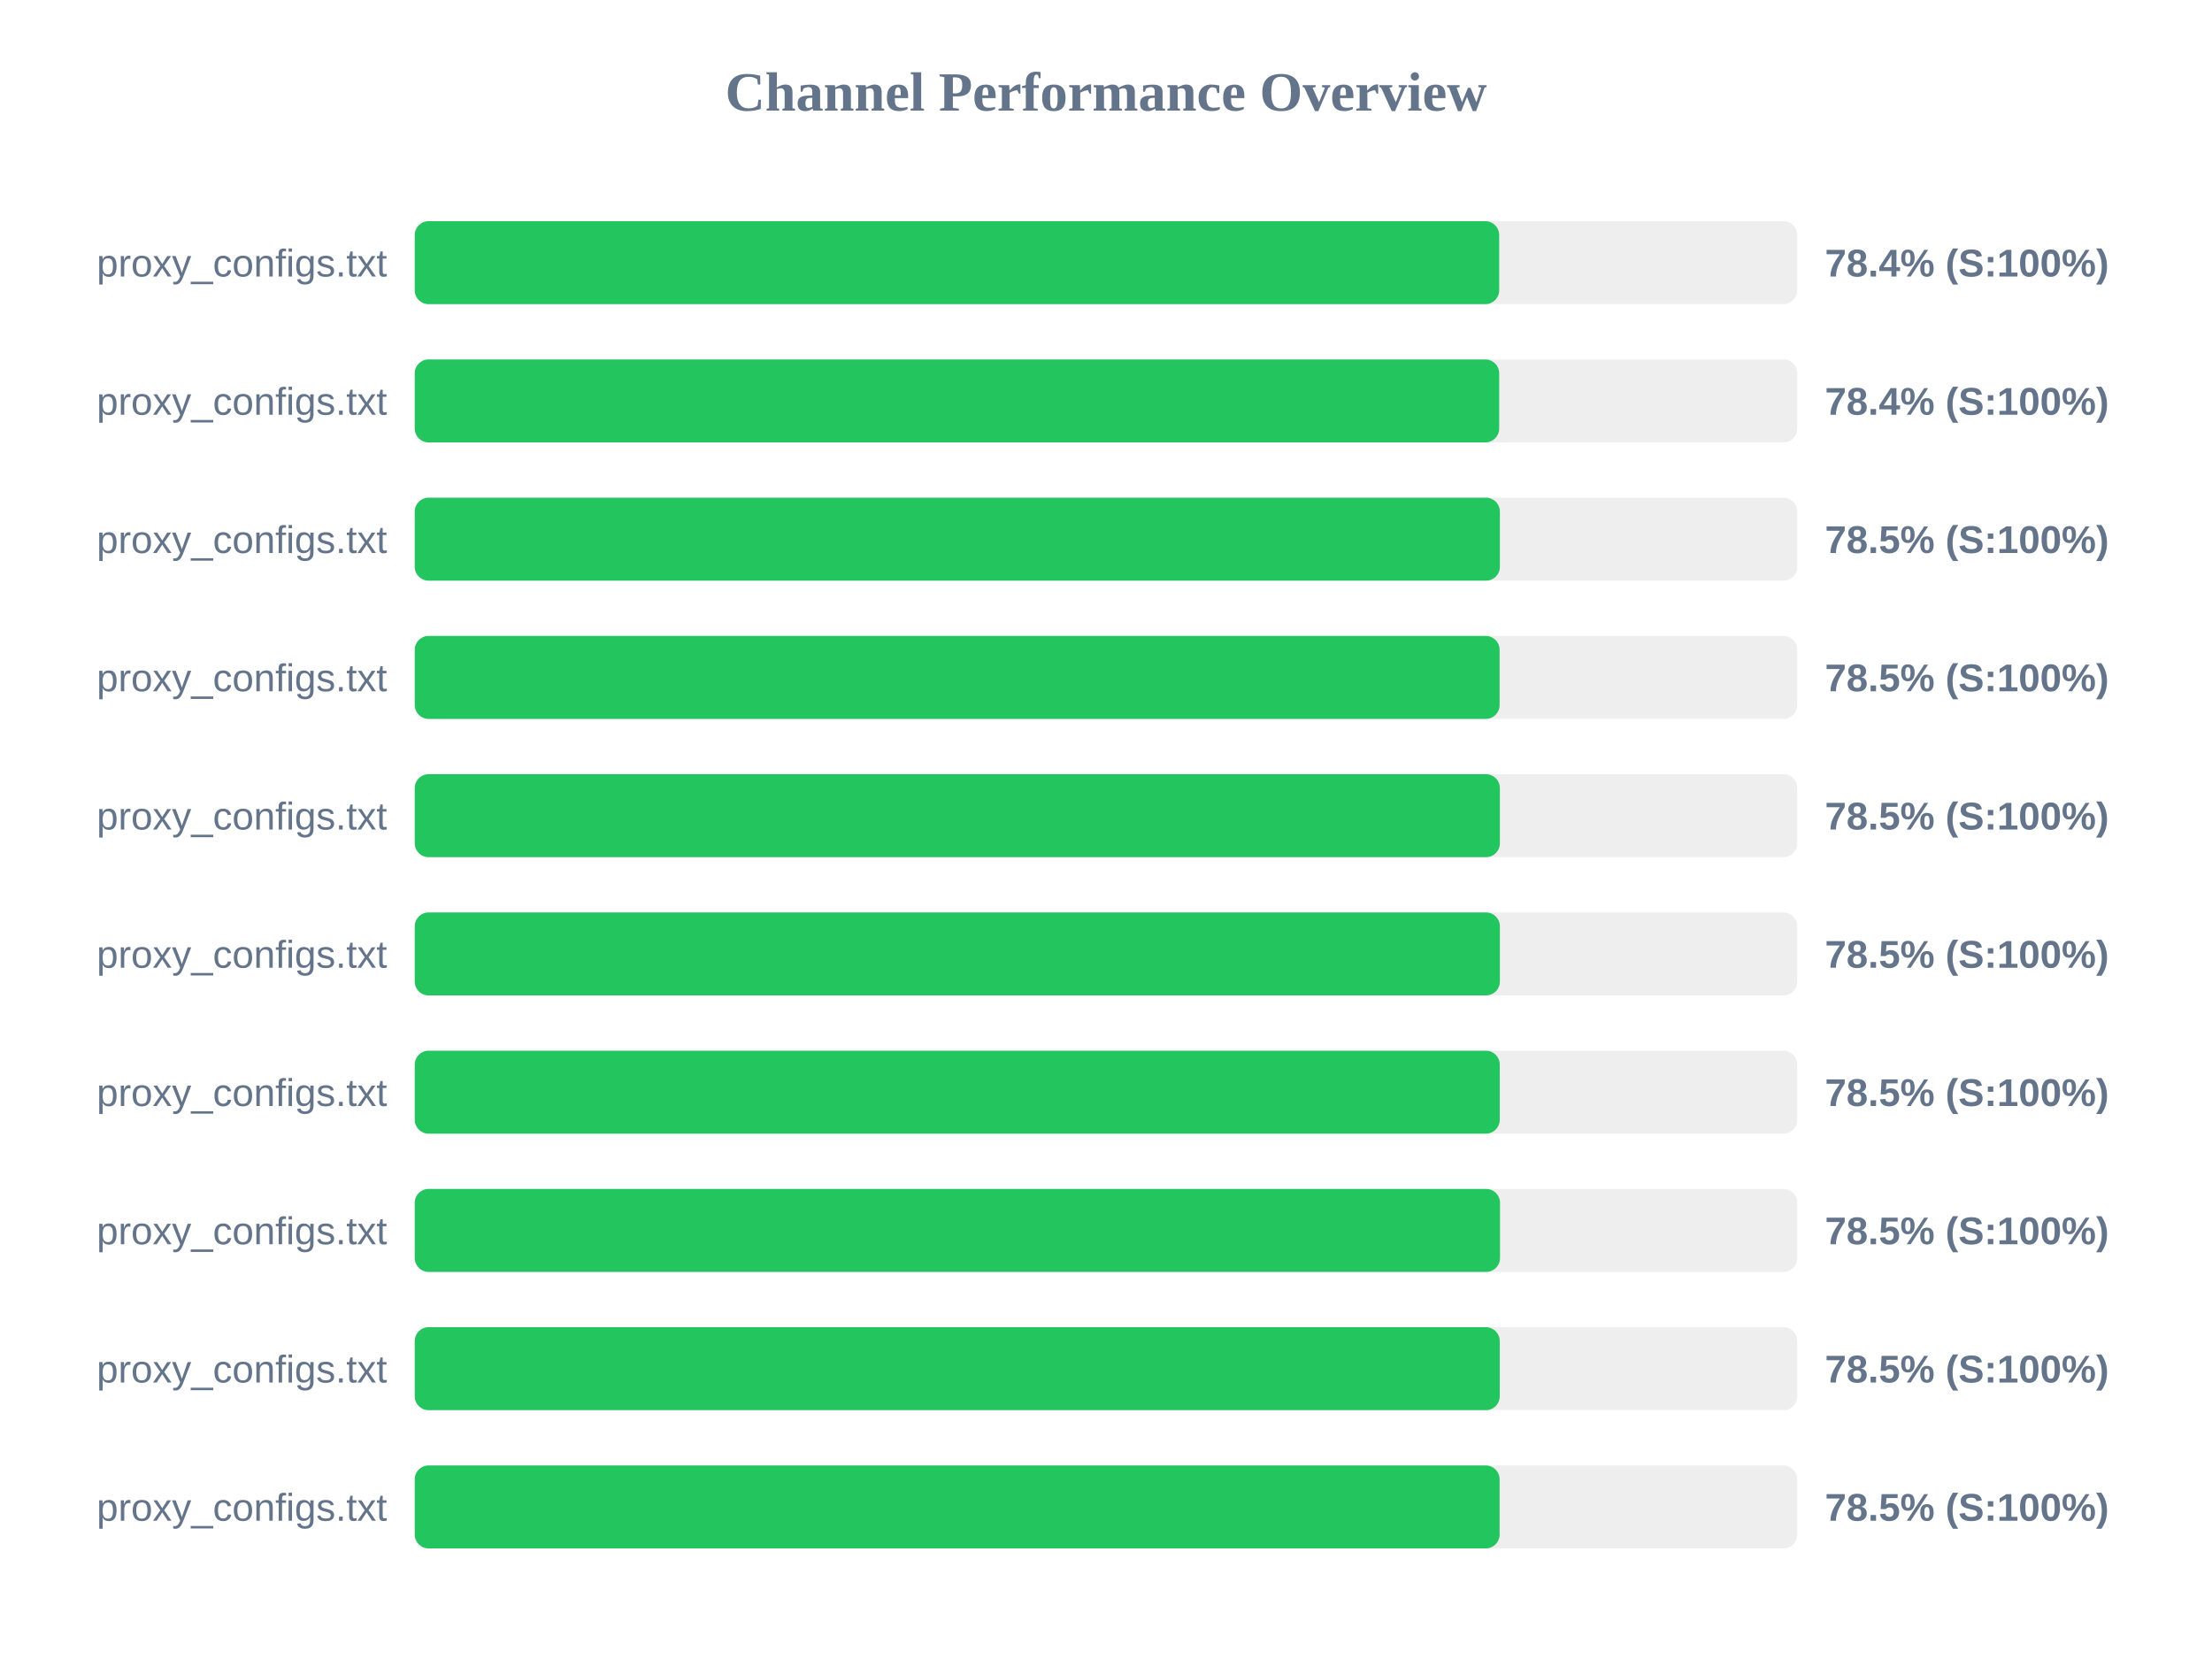
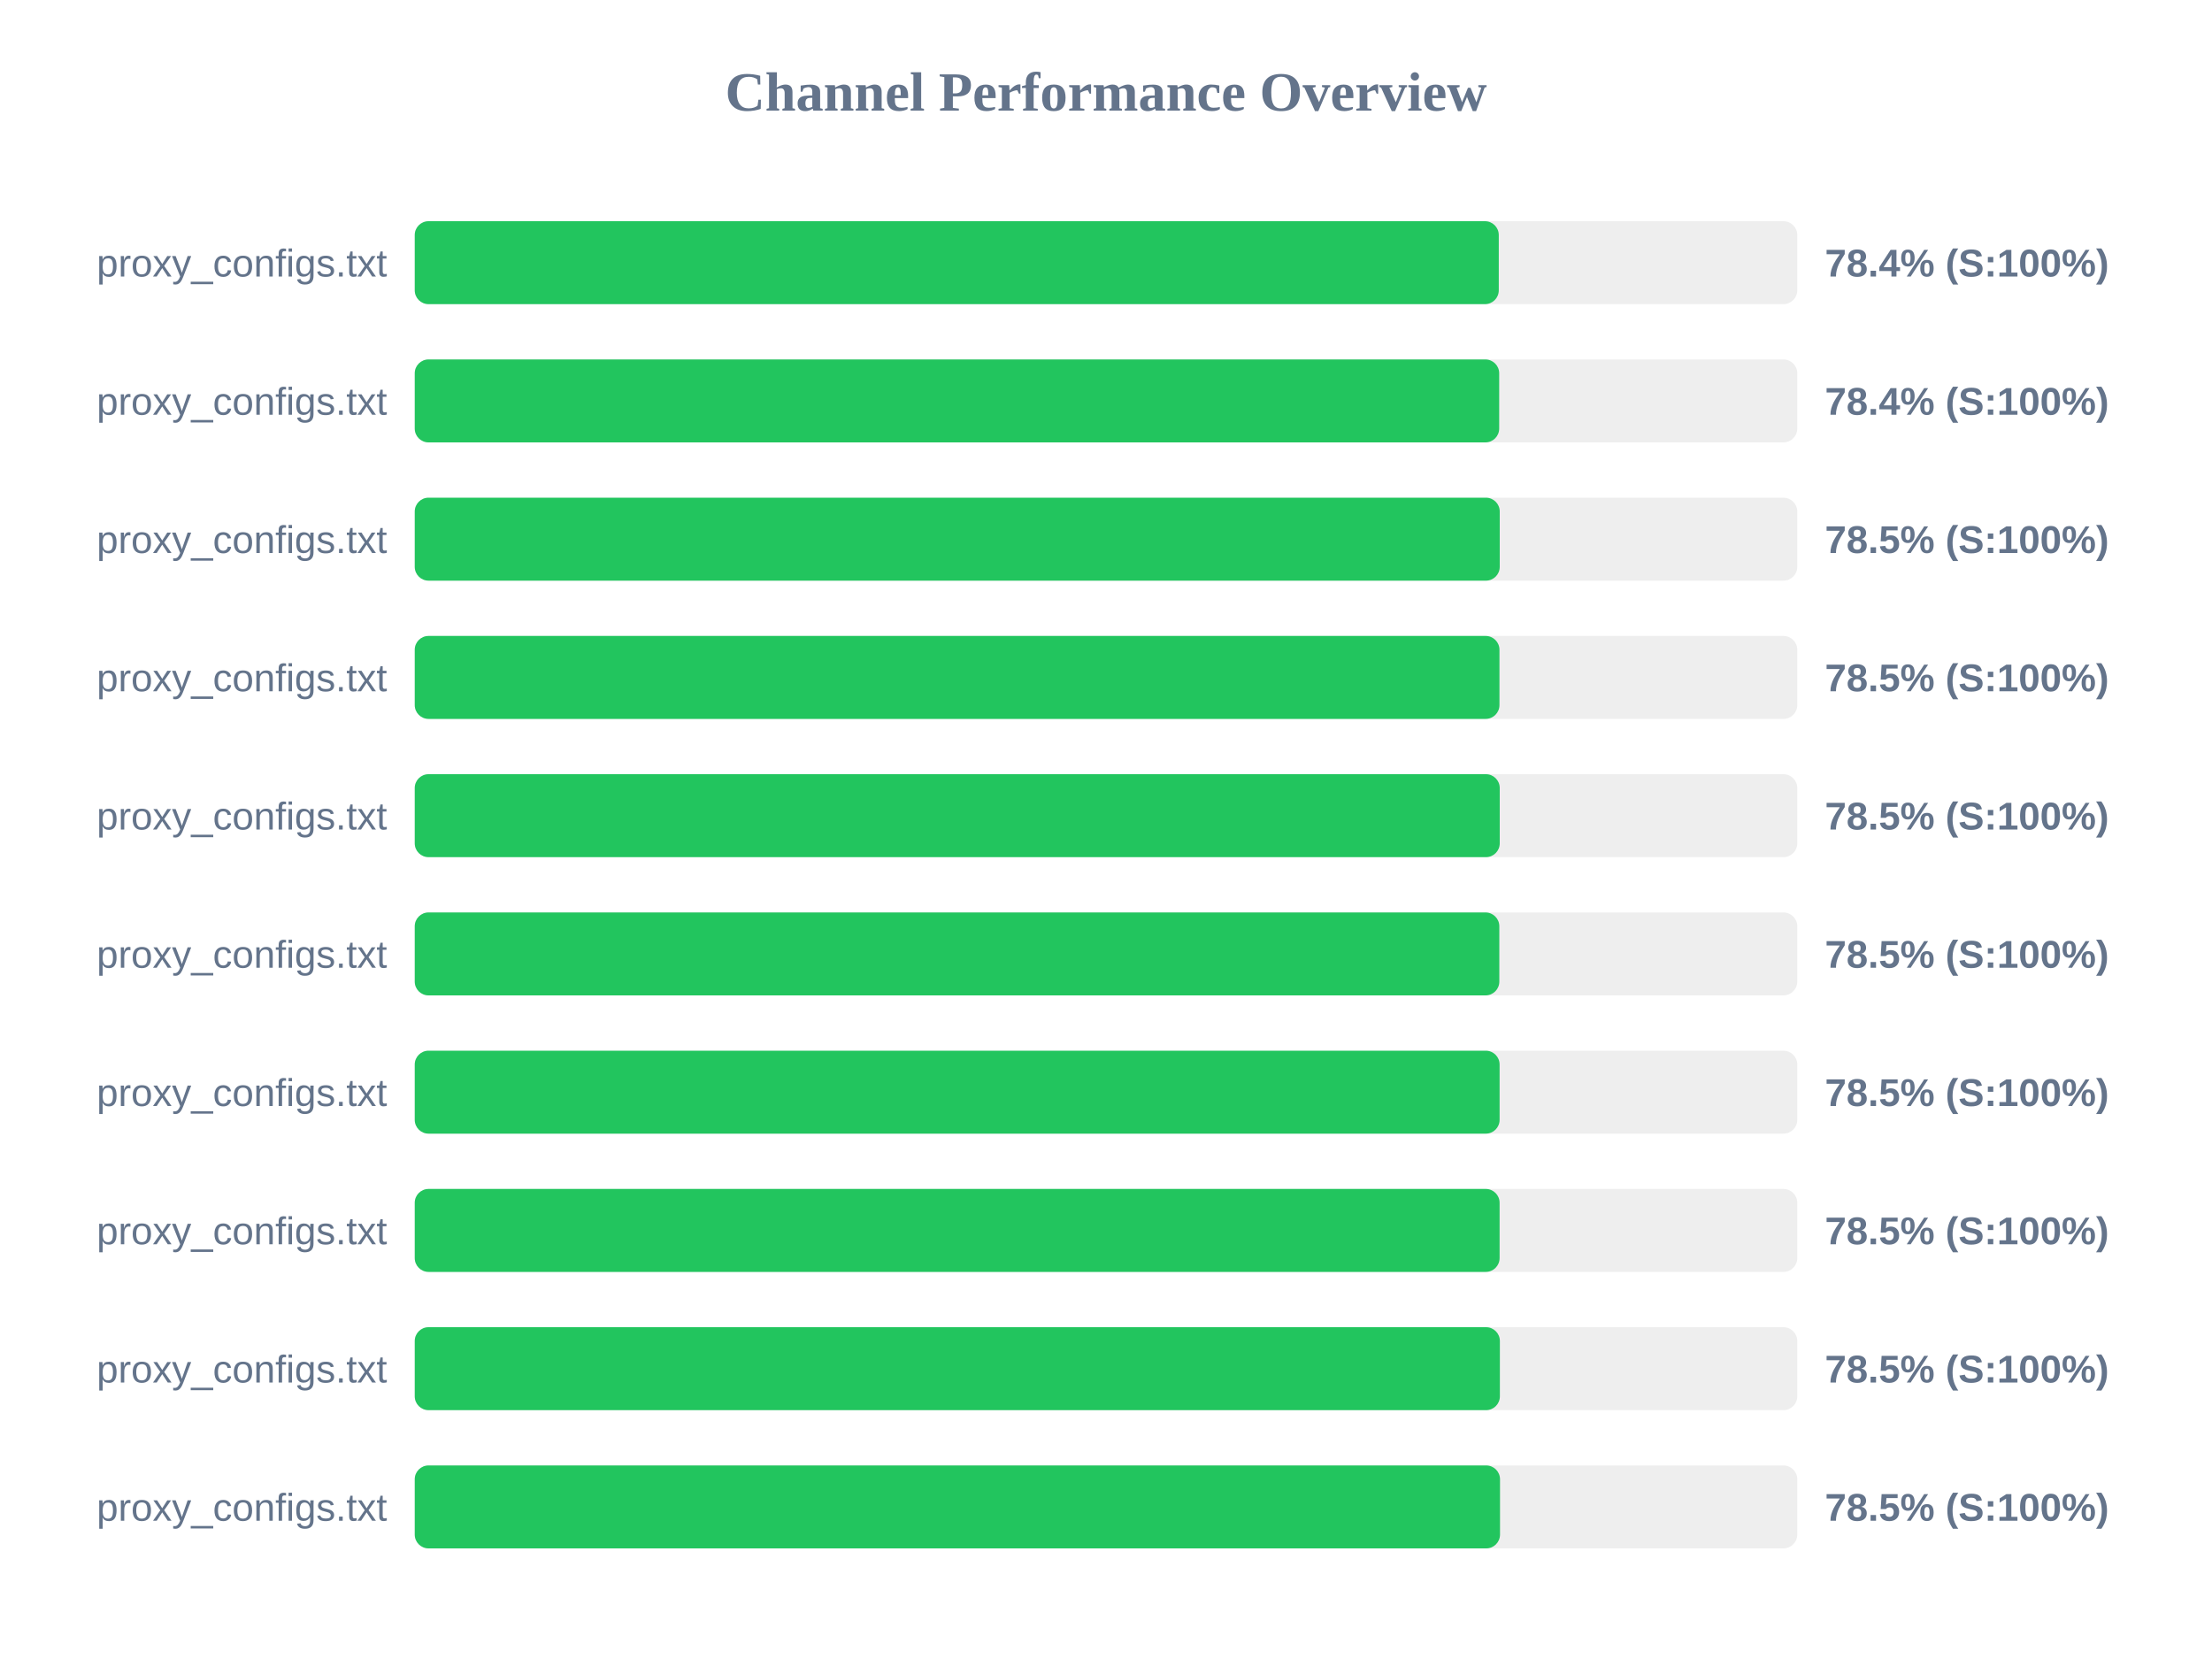
<svg xmlns="http://www.w3.org/2000/svg" width="800" height="600" version="1.1">
  <style>
        .row { font: 14px Arial; fill: #64748b; }
        .score { font: bold 14px Arial; fill: #64748b; }
    </style>
  <text x="400" y="40" text-anchor="middle" font-size="20px" font-weight="bold" fill="#64748b">Channel Performance Overview</text>
  <rect x="150" y="80" width="500" height="30" fill="#eee" rx="5" />
-   <rect x="150" y="80" width="392.2" height="30" fill="#22c55e" rx="5" />
+   <rect x="150" y="80" width="392.05" height="30" fill="#22c55e" rx="5" />
  <text x="140" y="100" text-anchor="end" class="row">proxy_configs.txt</text>
  <text x="660" y="100" text-anchor="start" class="score">78.4% (S:100%)</text>
  <rect x="150" y="130" width="500" height="30" fill="#eee" rx="5" />
  <rect x="150" y="130" width="392.2" height="30" fill="#22c55e" rx="5" />
  <text x="140" y="150" text-anchor="end" class="row">proxy_configs.txt</text>
  <text x="660" y="150" text-anchor="start" class="score">78.4% (S:100%)</text>
  <rect x="150" y="180" width="500" height="30" fill="#eee" rx="5" />
-   <rect x="150" y="180" width="392.45" height="30" fill="#22c55e" rx="5" />
+   <rect x="150" y="180" width="392.4" height="30" fill="#22c55e" rx="5" />
  <text x="140" y="200" text-anchor="end" class="row">proxy_configs.txt</text>
  <text x="660" y="200" text-anchor="start" class="score">78.5% (S:100%)</text>
  <rect x="150" y="230" width="500" height="30" fill="#eee" rx="5" />
-   <rect x="150" y="230" width="392.35" height="30" fill="#22c55e" rx="5" />
+   <rect x="150" y="230" width="392.3" height="30" fill="#22c55e" rx="5" />
  <text x="140" y="250" text-anchor="end" class="row">proxy_configs.txt</text>
  <text x="660" y="250" text-anchor="start" class="score">78.5% (S:100%)</text>
  <rect x="150" y="280" width="500" height="30" fill="#eee" rx="5" />
-   <rect x="150" y="280" width="392.45" height="30" fill="#22c55e" rx="5" />
+   <rect x="150" y="280" width="392.4" height="30" fill="#22c55e" rx="5" />
  <text x="140" y="300" text-anchor="end" class="row">proxy_configs.txt</text>
  <text x="660" y="300" text-anchor="start" class="score">78.5% (S:100%)</text>
  <rect x="150" y="330" width="500" height="30" fill="#eee" rx="5" />
-   <rect x="150" y="330" width="392.45" height="30" fill="#22c55e" rx="5" />
+   <rect x="150" y="330" width="392.25" height="30" fill="#22c55e" rx="5" />
  <text x="140" y="350" text-anchor="end" class="row">proxy_configs.txt</text>
  <text x="660" y="350" text-anchor="start" class="score">78.5% (S:100%)</text>
  <rect x="150" y="380" width="500" height="30" fill="#eee" rx="5" />
-   <rect x="150" y="380" width="392.4" height="30" fill="#22c55e" rx="5" />
+   <rect x="150" y="380" width="392.35" height="30" fill="#22c55e" rx="5" />
  <text x="140" y="400" text-anchor="end" class="row">proxy_configs.txt</text>
  <text x="660" y="400" text-anchor="start" class="score">78.5% (S:100%)</text>
  <rect x="150" y="430" width="500" height="30" fill="#eee" rx="5" />
-   <rect x="150" y="430" width="392.5" height="30" fill="#22c55e" rx="5" />
+   <rect x="150" y="430" width="392.35" height="30" fill="#22c55e" rx="5" />
  <text x="140" y="450" text-anchor="end" class="row">proxy_configs.txt</text>
  <text x="660" y="450" text-anchor="start" class="score">78.5% (S:100%)</text>
  <rect x="150" y="480" width="500" height="30" fill="#eee" rx="5" />
-   <rect x="150" y="480" width="392.4" height="30" fill="#22c55e" rx="5" />
+   <rect x="150" y="480" width="392.45" height="30" fill="#22c55e" rx="5" />
  <text x="140" y="500" text-anchor="end" class="row">proxy_configs.txt</text>
  <text x="660" y="500" text-anchor="start" class="score">78.5% (S:100%)</text>
  <rect x="150" y="530" width="500" height="30" fill="#eee" rx="5" />
-   <rect x="150" y="530" width="392.35" height="30" fill="#22c55e" rx="5" />
+   <rect x="150" y="530" width="392.5" height="30" fill="#22c55e" rx="5" />
  <text x="140" y="550" text-anchor="end" class="row">proxy_configs.txt</text>
  <text x="660" y="550" text-anchor="start" class="score">78.5% (S:100%)</text>
</svg>
